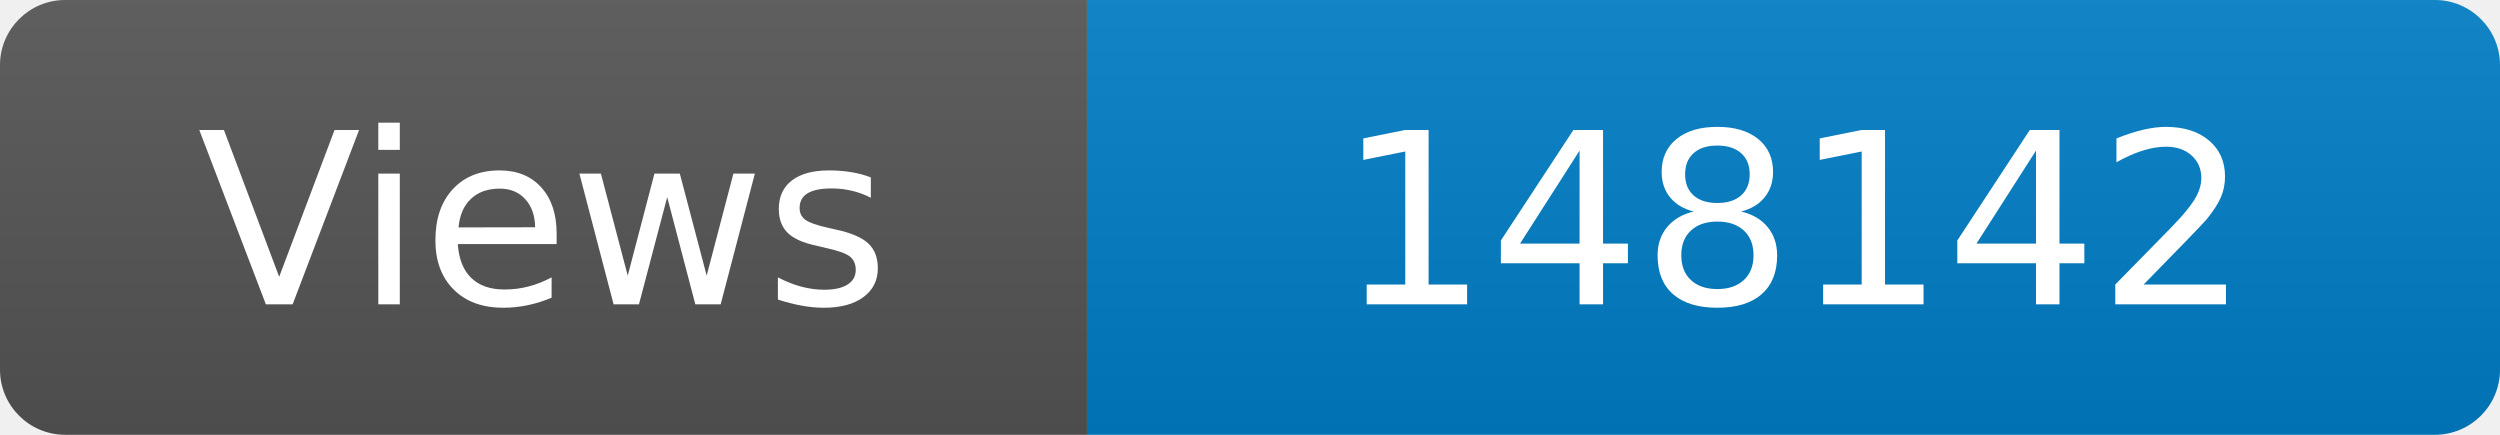
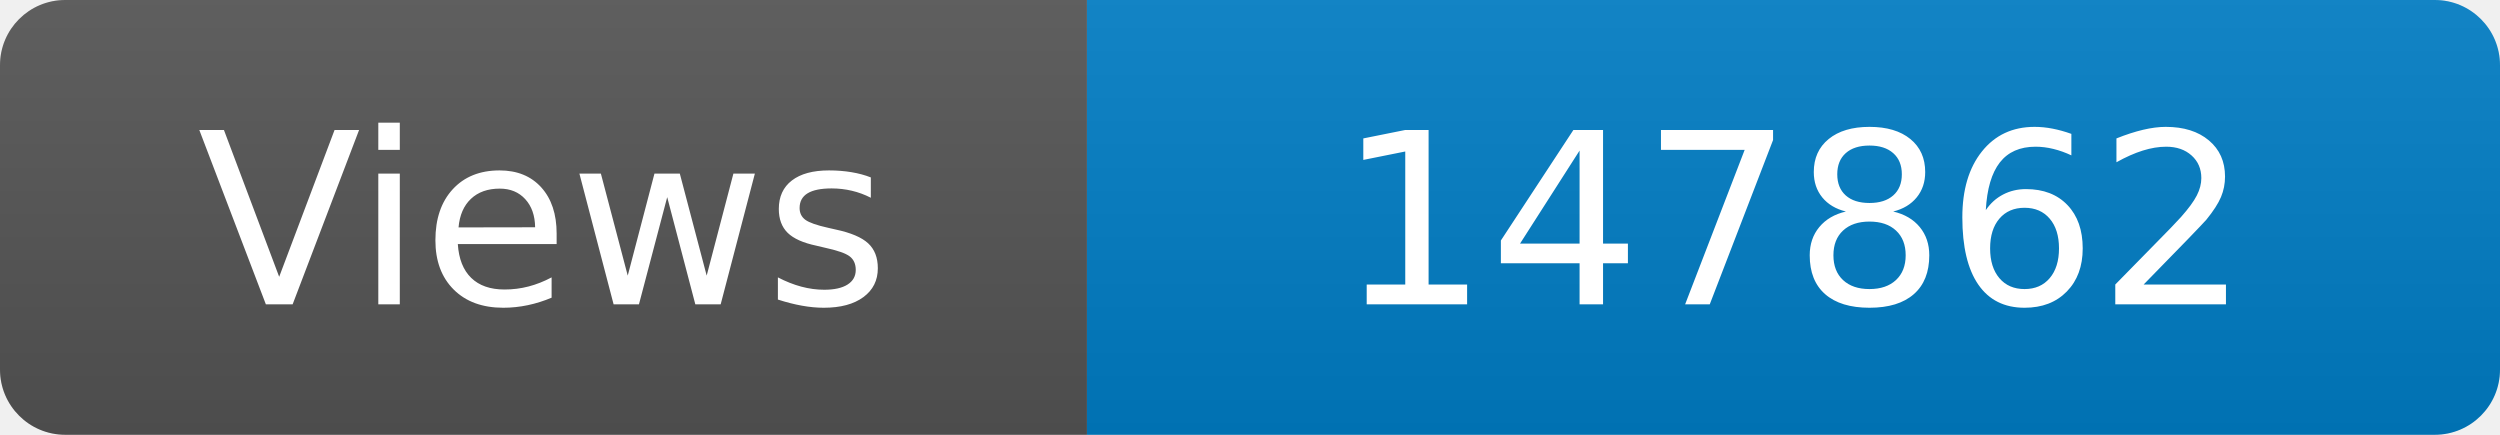
<svg xmlns="http://www.w3.org/2000/svg" width="115" height="20" role="img" aria-label="Maintained?: yes">
  <linearGradient id="s" x2="0" y2="100%">
    <stop offset="0" stop-color="#bbb" stop-opacity=".1" />
    <stop offset="1" stop-opacity=".1" />
  </linearGradient>
  <clipPath id="r">
    <rect width="115" height="20" rx="3" fill="#fff" />
  </clipPath>
  <g clip-path="url(#r)">
    <rect width="50" height="20" fill="#555" />
    <rect x="50" width="160" height="20" fill="#007ec6" />
    <rect width="115" height="20" fill="url(#s)" />
  </g>
  <g fill="#fff" text-anchor="middle" font-family="Verdana,Geneva,DejaVu Sans,sans-serif" font-size="110">
    <text x="250" y="140" transform="scale(.1)" fill="#fff">Views</text>
-     <text x="825" y="140" transform="scale(.1)" fill="#fff">148142</text>
+     <text x="825" y="140" transform="scale(.1)" fill="#fff">147862</text>
  </g>
</svg>
